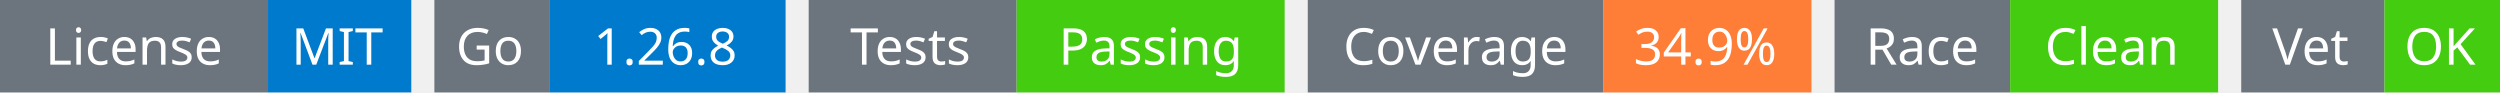
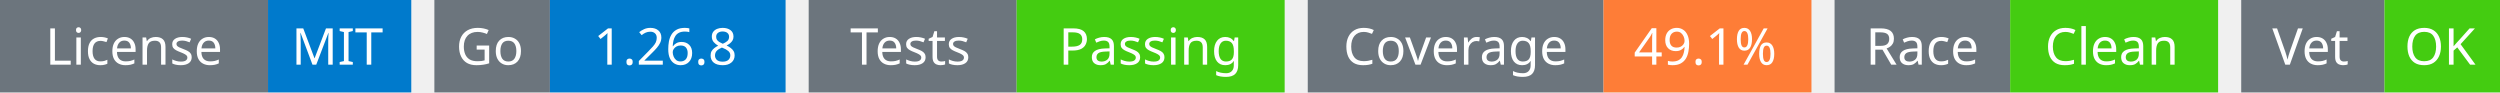
<svg xmlns="http://www.w3.org/2000/svg" width="541" height="20" viewBox="0 0 541 20">
  <g transform="translate(0, 0)">
    <rect x="0" y="0" width="58" height="20" fill="#6c757d" />
    <rect x="58" y="0" width="31" height="20" fill="#007acc" />
    <text x="29" y="14" text-anchor="middle" font-family="sans-serif" font-size="11" fill="white">License</text>
    <text x="73" y="14" text-anchor="middle" font-family="sans-serif" font-size="11" fill="white">MIT</text>
  </g>
  <g transform="translate(94, 0)">
    <rect x="0" y="0" width="25" height="20" fill="#6c757d" />
    <rect x="25" y="0" width="51" height="20" fill="#007acc" />
    <text x="12" y="14" text-anchor="middle" font-family="sans-serif" font-size="11" fill="white">Go</text>
    <text x="50" y="14" text-anchor="middle" font-family="sans-serif" font-size="11" fill="white">1.26.8</text>
  </g>
  <g transform="translate(175, 0)">
    <rect x="0" y="0" width="45" height="20" fill="#6c757d" />
    <rect x="45" y="0" width="58" height="20" fill="#4c1" />
    <text x="22" y="14" text-anchor="middle" font-family="sans-serif" font-size="11" fill="white">Tests</text>
    <text x="74" y="14" text-anchor="middle" font-family="sans-serif" font-size="11" fill="white">Passing</text>
  </g>
  <g transform="translate(283, 0)">
    <rect x="0" y="0" width="64" height="20" fill="#6c757d" />
    <rect x="64" y="0" width="45" height="20" fill="#fe7d37" />
    <text x="32" y="14" text-anchor="middle" font-family="sans-serif" font-size="11" fill="white">Coverage</text>
-     <text x="86" y="14" text-anchor="middle" font-family="sans-serif" font-size="11" fill="white">34.9%</text>
+     <text x="86" y="14" text-anchor="middle" font-family="sans-serif" font-size="11" fill="white">49.1%</text>
  </g>
  <g transform="translate(397, 0)">
    <rect x="0" y="0" width="38" height="20" fill="#6c757d" />
    <rect x="38" y="0" width="45" height="20" fill="#4c1" />
    <text x="19" y="14" text-anchor="middle" font-family="sans-serif" font-size="11" fill="white">Race</text>
    <text x="60" y="14" text-anchor="middle" font-family="sans-serif" font-size="11" fill="white">Clean</text>
  </g>
  <g transform="translate(485, 0)">
    <rect x="0" y="0" width="31" height="20" fill="#6c757d" />
    <rect x="31" y="0" width="25" height="20" fill="#4c1" />
    <text x="15" y="14" text-anchor="middle" font-family="sans-serif" font-size="11" fill="white">Vet</text>
    <text x="43" y="14" text-anchor="middle" font-family="sans-serif" font-size="11" fill="white">OK</text>
  </g>
</svg>
